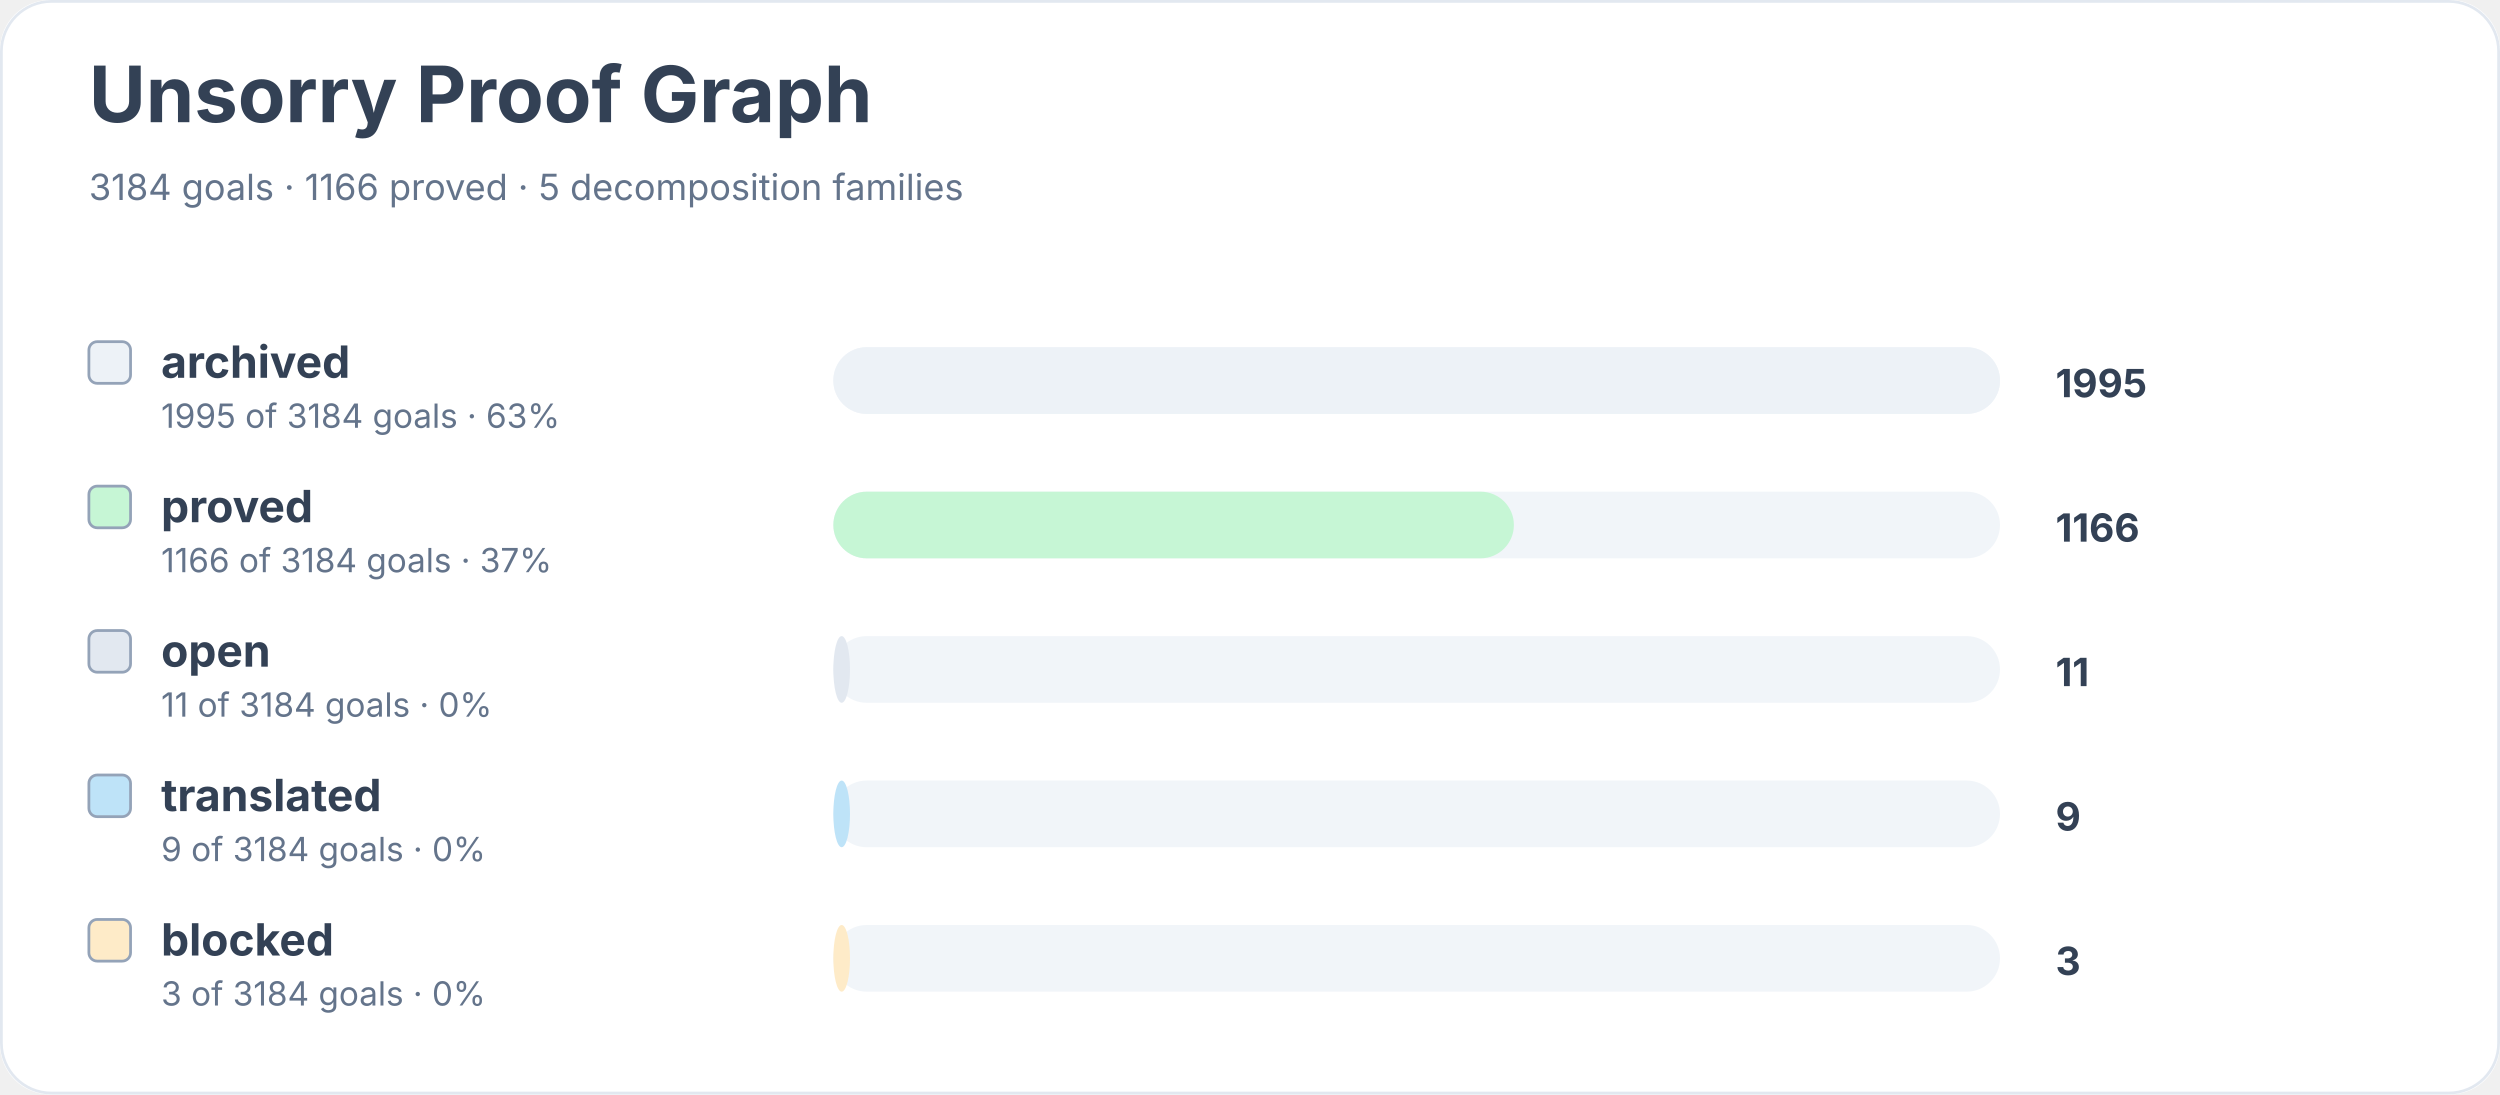
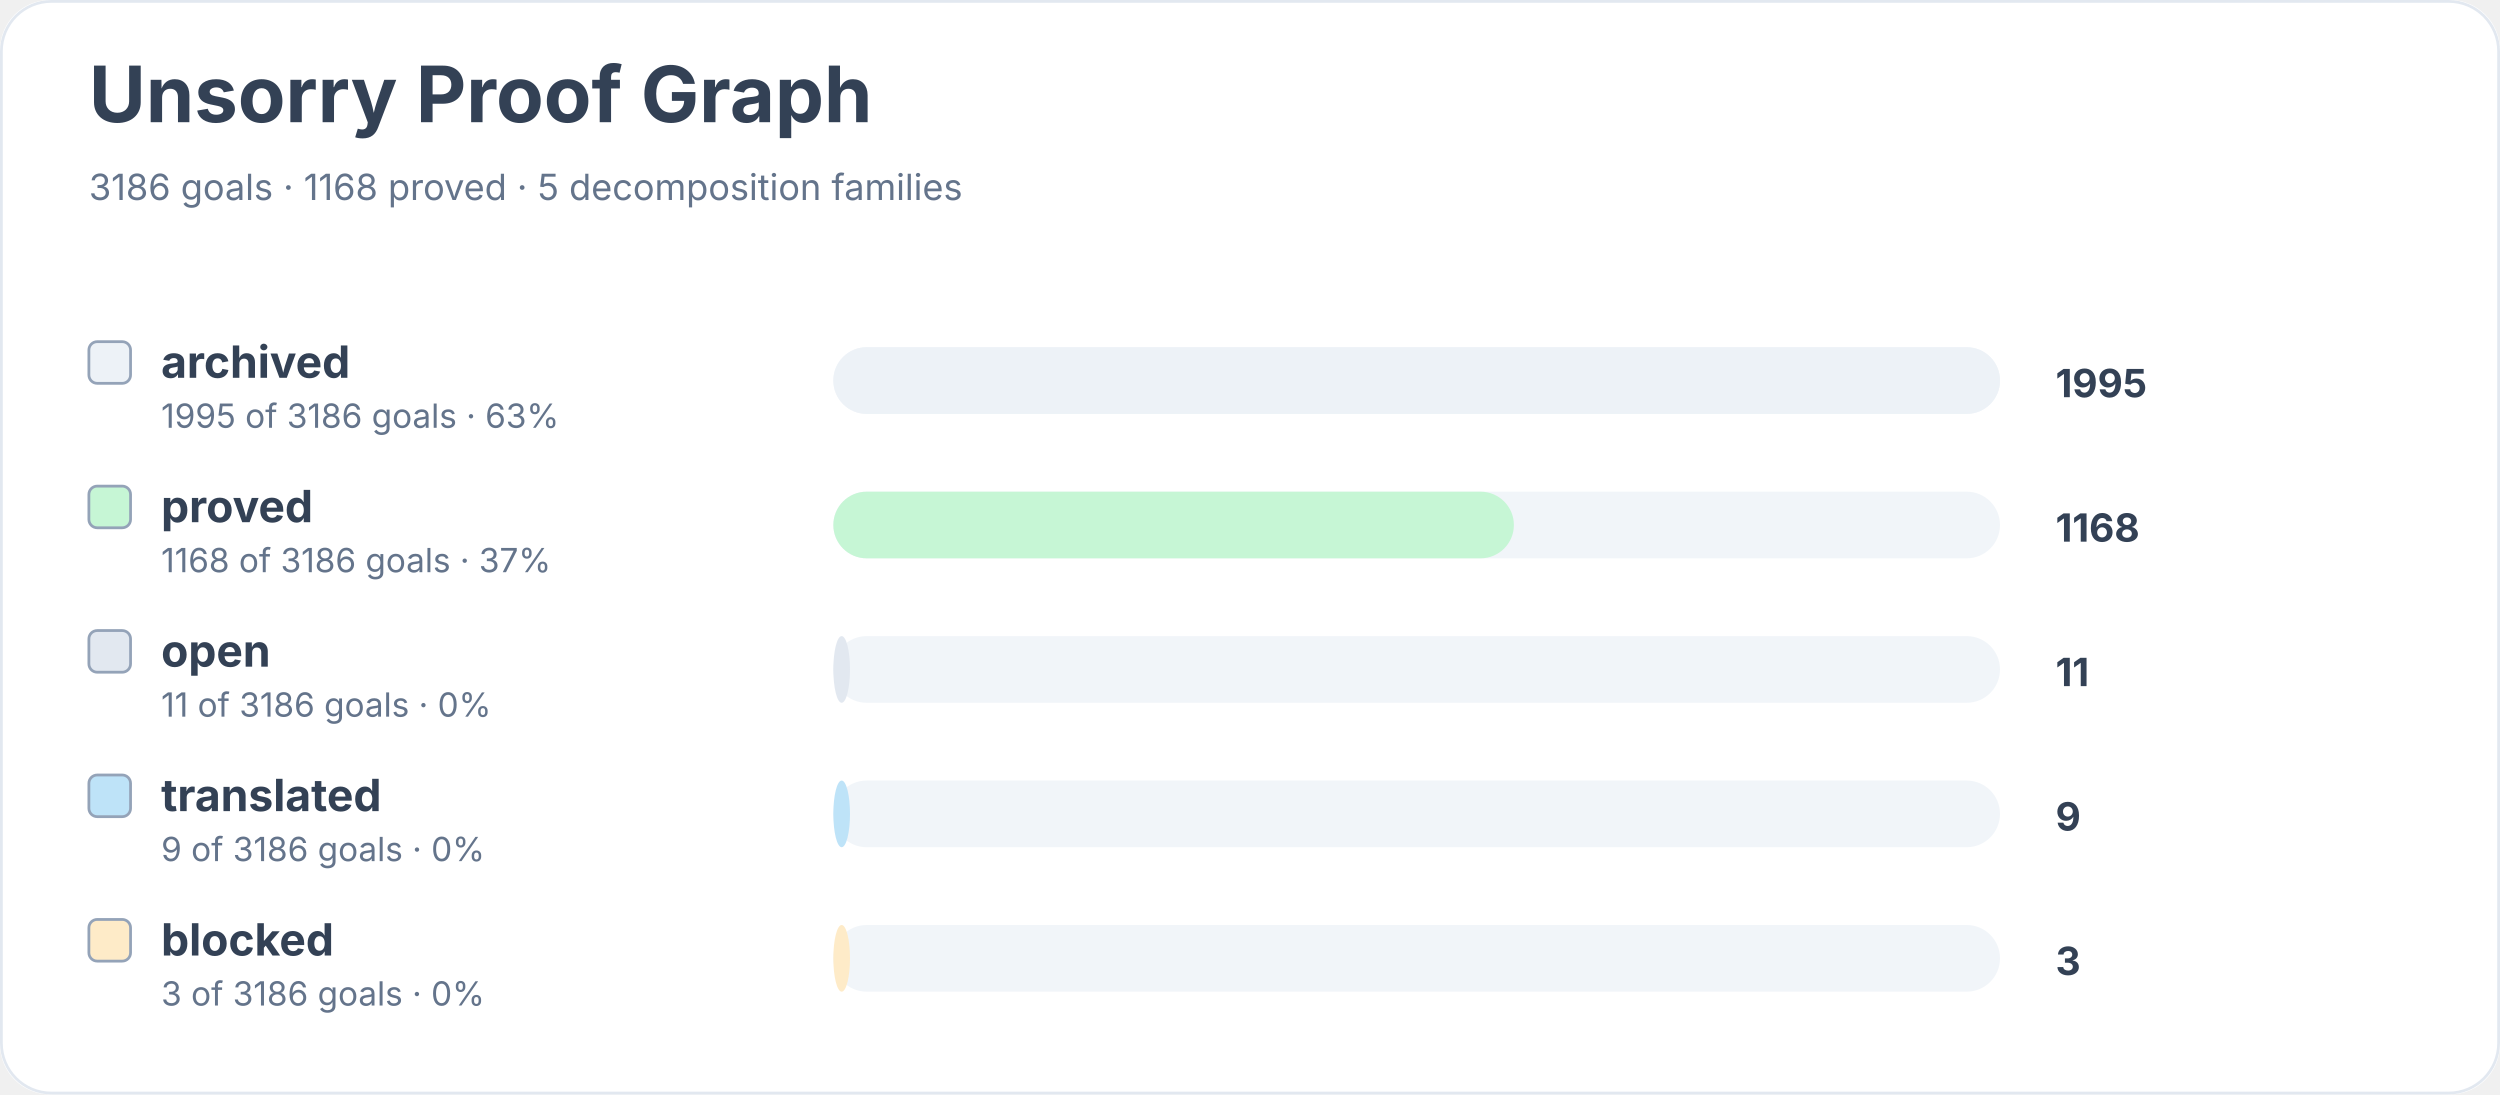
<svg xmlns="http://www.w3.org/2000/svg" width="900" height="394" viewBox="0 0 900 394" role="img" aria-labelledby="title desc">
  <rect width="900" height="100%" rx="18" fill="#ffffff" />
  <rect x="0.5" y="0.5" width="899" height="393" rx="18" fill="none" stroke="#e2e8f0" />
  <text x="32" y="44" font-family="Inter, system-ui, sans-serif" font-size="28" font-weight="700" fill="#334155">Unsorry Proof Graph</text>
-   <text x="32" y="72" font-family="Inter, system-ui, sans-serif" font-size="13" fill="#64748b">3184 goals · 1166 proved · 5 decomposition families</text>
+   <text x="32" y="72" font-family="Inter, system-ui, sans-serif" font-size="13" fill="#64748b">3186 goals · 1168 proved · 5 decomposition families</text>
  <rect x="32" y="123" width="15" height="15" rx="3" fill="#edf2f7" stroke="#94a3b8" />
  <text x="58" y="136" font-family="Inter, system-ui, sans-serif" font-size="16" font-weight="650" fill="#334155">archived</text>
-   <text x="58" y="154" font-family="Inter, system-ui, sans-serif" font-size="12" fill="#64748b">1995 of 3184 goals · 63%</text>
+   <text x="58" y="154" font-family="Inter, system-ui, sans-serif" font-size="12" fill="#64748b">1995 of 3186 goals · 63%</text>
  <rect x="300" y="125" width="420" height="24" rx="12" fill="#f1f5f9" />
  <rect x="300" y="125" width="420" height="24" rx="12" fill="#edf2f7" />
  <text x="740" y="143" font-family="Inter, system-ui, sans-serif" font-size="14" font-weight="700" fill="#334155">1995</text>
  <rect x="32" y="175" width="15" height="15" rx="3" fill="#c6f6d5" stroke="#94a3b8" />
  <text x="58" y="188" font-family="Inter, system-ui, sans-serif" font-size="16" font-weight="650" fill="#334155">proved</text>
-   <text x="58" y="206" font-family="Inter, system-ui, sans-serif" font-size="12" fill="#64748b">1166 of 3184 goals · 37%</text>
+   <text x="58" y="206" font-family="Inter, system-ui, sans-serif" font-size="12" fill="#64748b">1168 of 3186 goals · 37%</text>
  <rect x="300" y="177" width="420" height="24" rx="12" fill="#f1f5f9" />
  <rect x="300" y="177" width="245" height="24" rx="12" fill="#c6f6d5" />
-   <text x="740" y="195" font-family="Inter, system-ui, sans-serif" font-size="14" font-weight="700" fill="#334155">1166</text>
+   <text x="740" y="195" font-family="Inter, system-ui, sans-serif" font-size="14" font-weight="700" fill="#334155">1168</text>
  <rect x="32" y="227" width="15" height="15" rx="3" fill="#e2e8f0" stroke="#94a3b8" />
  <text x="58" y="240" font-family="Inter, system-ui, sans-serif" font-size="16" font-weight="650" fill="#334155">open</text>
-   <text x="58" y="258" font-family="Inter, system-ui, sans-serif" font-size="12" fill="#64748b">11 of 3184 goals · 0%</text>
+   <text x="58" y="258" font-family="Inter, system-ui, sans-serif" font-size="12" fill="#64748b">11 of 3186 goals · 0%</text>
  <rect x="300" y="229" width="420" height="24" rx="12" fill="#f1f5f9" />
  <rect x="300" y="229" width="6" height="24" rx="12" fill="#e2e8f0" />
  <text x="740" y="247" font-family="Inter, system-ui, sans-serif" font-size="14" font-weight="700" fill="#334155">11</text>
  <rect x="32" y="279" width="15" height="15" rx="3" fill="#bee3f8" stroke="#94a3b8" />
  <text x="58" y="292" font-family="Inter, system-ui, sans-serif" font-size="16" font-weight="650" fill="#334155">translated</text>
-   <text x="58" y="310" font-family="Inter, system-ui, sans-serif" font-size="12" fill="#64748b">9 of 3184 goals · 0%</text>
+   <text x="58" y="310" font-family="Inter, system-ui, sans-serif" font-size="12" fill="#64748b">9 of 3186 goals · 0%</text>
  <rect x="300" y="281" width="420" height="24" rx="12" fill="#f1f5f9" />
  <rect x="300" y="281" width="6" height="24" rx="12" fill="#bee3f8" />
  <text x="740" y="299" font-family="Inter, system-ui, sans-serif" font-size="14" font-weight="700" fill="#334155">9</text>
  <rect x="32" y="331" width="15" height="15" rx="3" fill="#feebc8" stroke="#94a3b8" />
  <text x="58" y="344" font-family="Inter, system-ui, sans-serif" font-size="16" font-weight="650" fill="#334155">blocked</text>
-   <text x="58" y="362" font-family="Inter, system-ui, sans-serif" font-size="12" fill="#64748b">3 of 3184 goals · 0%</text>
+   <text x="58" y="362" font-family="Inter, system-ui, sans-serif" font-size="12" fill="#64748b">3 of 3186 goals · 0%</text>
  <rect x="300" y="333" width="420" height="24" rx="12" fill="#f1f5f9" />
  <rect x="300" y="333" width="6" height="24" rx="12" fill="#feebc8" />
  <text x="740" y="351" font-family="Inter, system-ui, sans-serif" font-size="14" font-weight="700" fill="#334155">3</text>
</svg>
